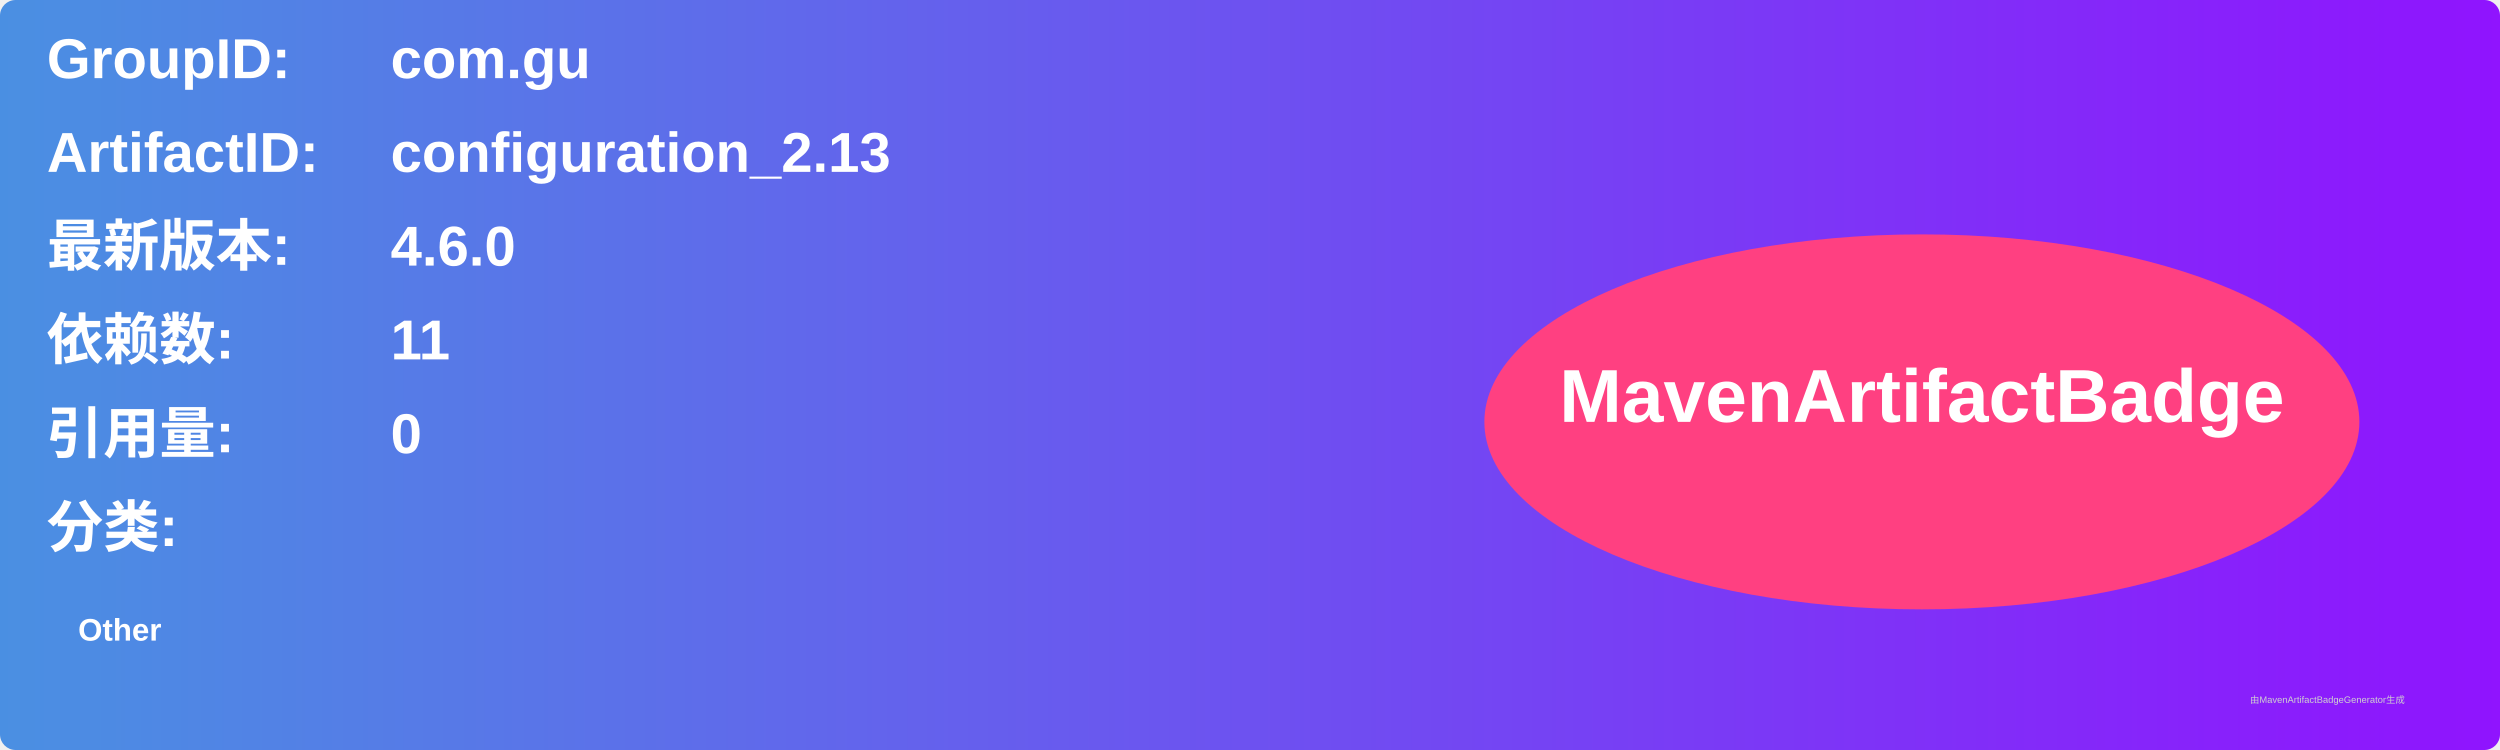
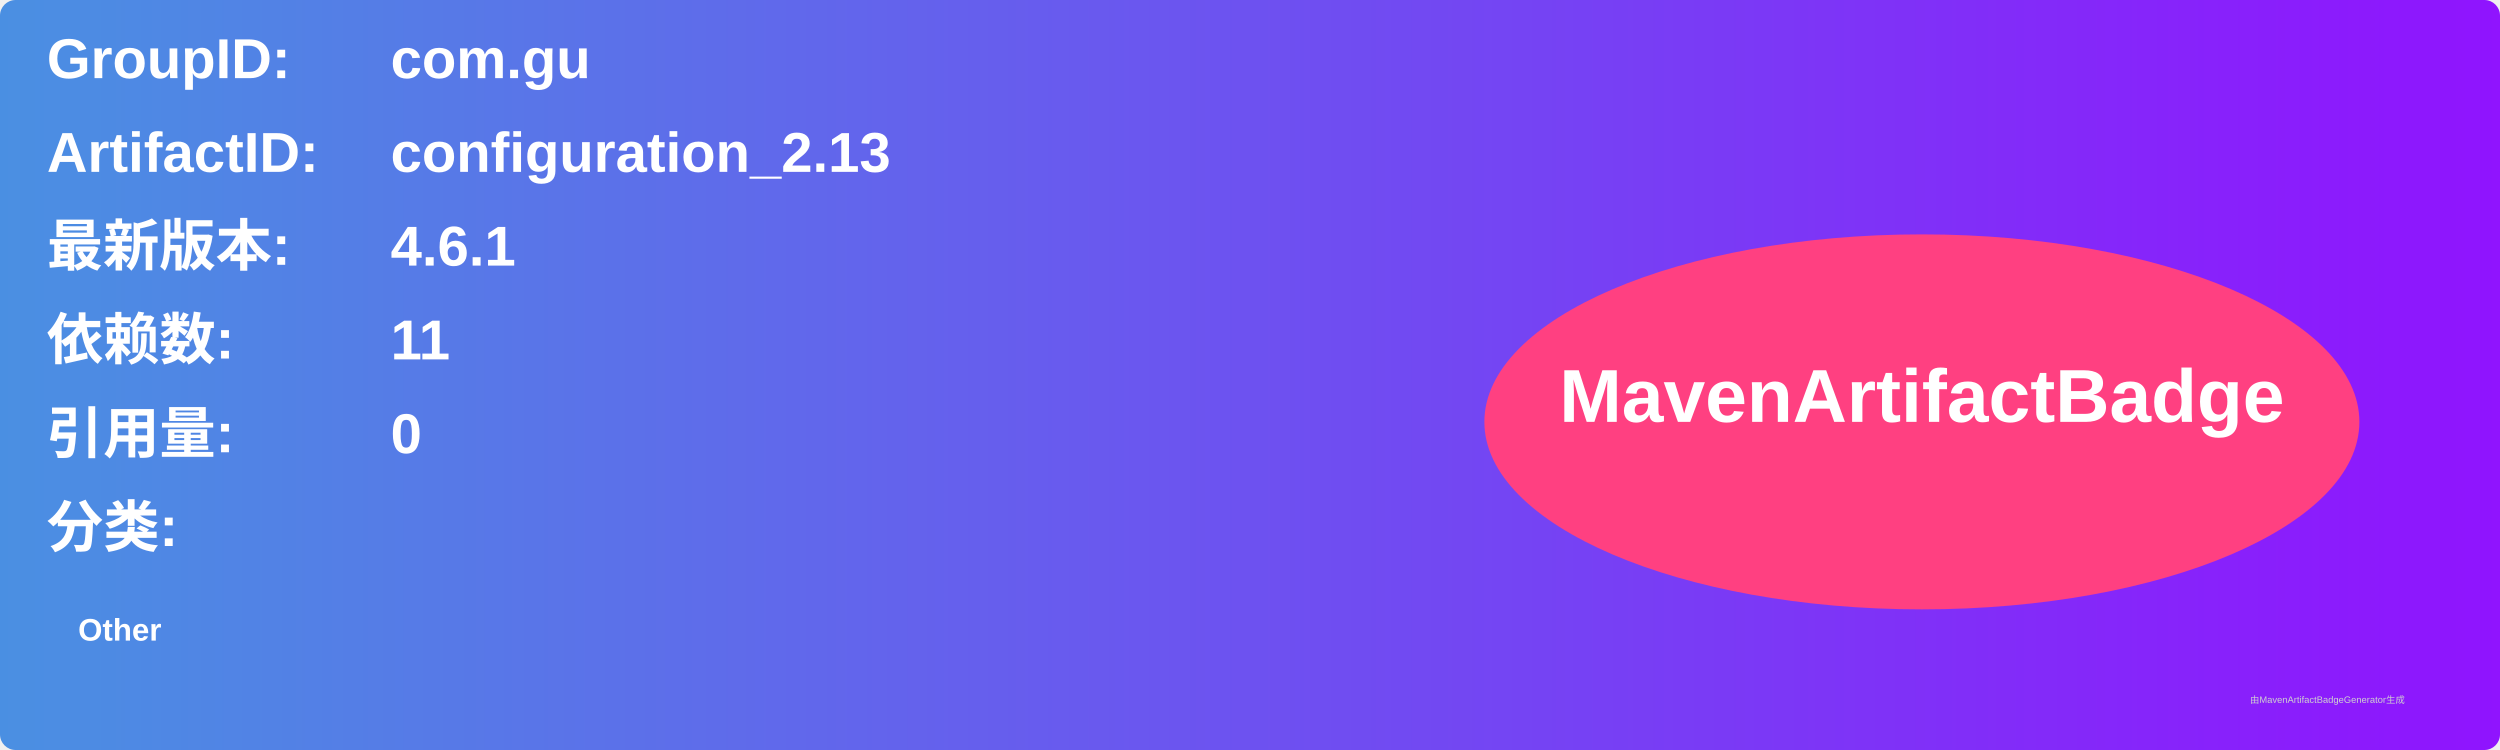
<svg xmlns="http://www.w3.org/2000/svg" width="800" height="240" viewBox="0 0 800 240">
  <linearGradient id="grad" x1="0%" y1="0%" x2="100%" y2="0%">
    <stop offset="0%" stop-color="#4a90e2" />
    <stop offset="100%" stop-color="#9013fe" />
  </linearGradient>
  <rect width="100%" height="100%" rx="5" ry="5" fill="url(#grad)" />
  <g transform="translate(15, 15)">
    <text x="0" y="10" font-family="Arial" font-size="18" fill="white" font-weight="bold" width="260">GroupID:</text>
    <text x="110" y="10" font-family="Arial" font-size="18" fill="white" font-weight="bold" width="460">com.gu</text>
    <text x="0" y="40" font-family="Arial" font-size="18" fill="white" font-weight="bold" width="260">ArtifactID:</text>
    <text x="110" y="40" font-family="Arial" font-size="18" fill="white" font-weight="bold" width="460">configuration_2.13</text>
    <text x="0" y="70" font-family="Arial" font-size="18" fill="white" font-weight="bold">最新版本:</text>
    <text x="110" y="70" font-family="Arial" font-size="18" fill="white" font-weight="bold">
-       <tspan font-weight="bold">4.6.0</tspan>
+       <tspan font-weight="bold">4.6.1</tspan>
    </text>
    <text x="0" y="100" font-family="Arial" font-size="18" fill="white" font-weight="bold">依赖数: </text>
    <text x="110" y="100" font-family="Arial" font-size="18" fill="white">
      <tspan font-weight="bold">11</tspan>
    </text>
    <text x="0" y="130" font-family="Arial" font-size="18" fill="white" font-weight="bold">引用量: </text>
    <text x="110" y="130" font-family="Arial" font-size="18" fill="white">
      <tspan font-weight="bold">0</tspan>
    </text>
    <text x="0" y="160" font-family="Arial" font-size="18" fill="white" font-weight="bold">分类:</text>
    <text x="10" y="190" font-family="Arial" font-size="10" fill="white">
      <tspan font-weight="bold">Other</tspan>
    </text>
    <ellipse cx="600" cy="120" rx="140" ry="60" fill="#ff4081" />
    <text x="600" y="120" text-anchor="middle" font-family="Arial" font-size="24" fill="white" font-weight="bold">MavenArtifactBadge</text>
  </g>
  <text x="720" y="225" font-family="Arial" font-size="3" fill="#d0d0d0">由MavenArtifactBadgeGenerator生成</text>
</svg>
